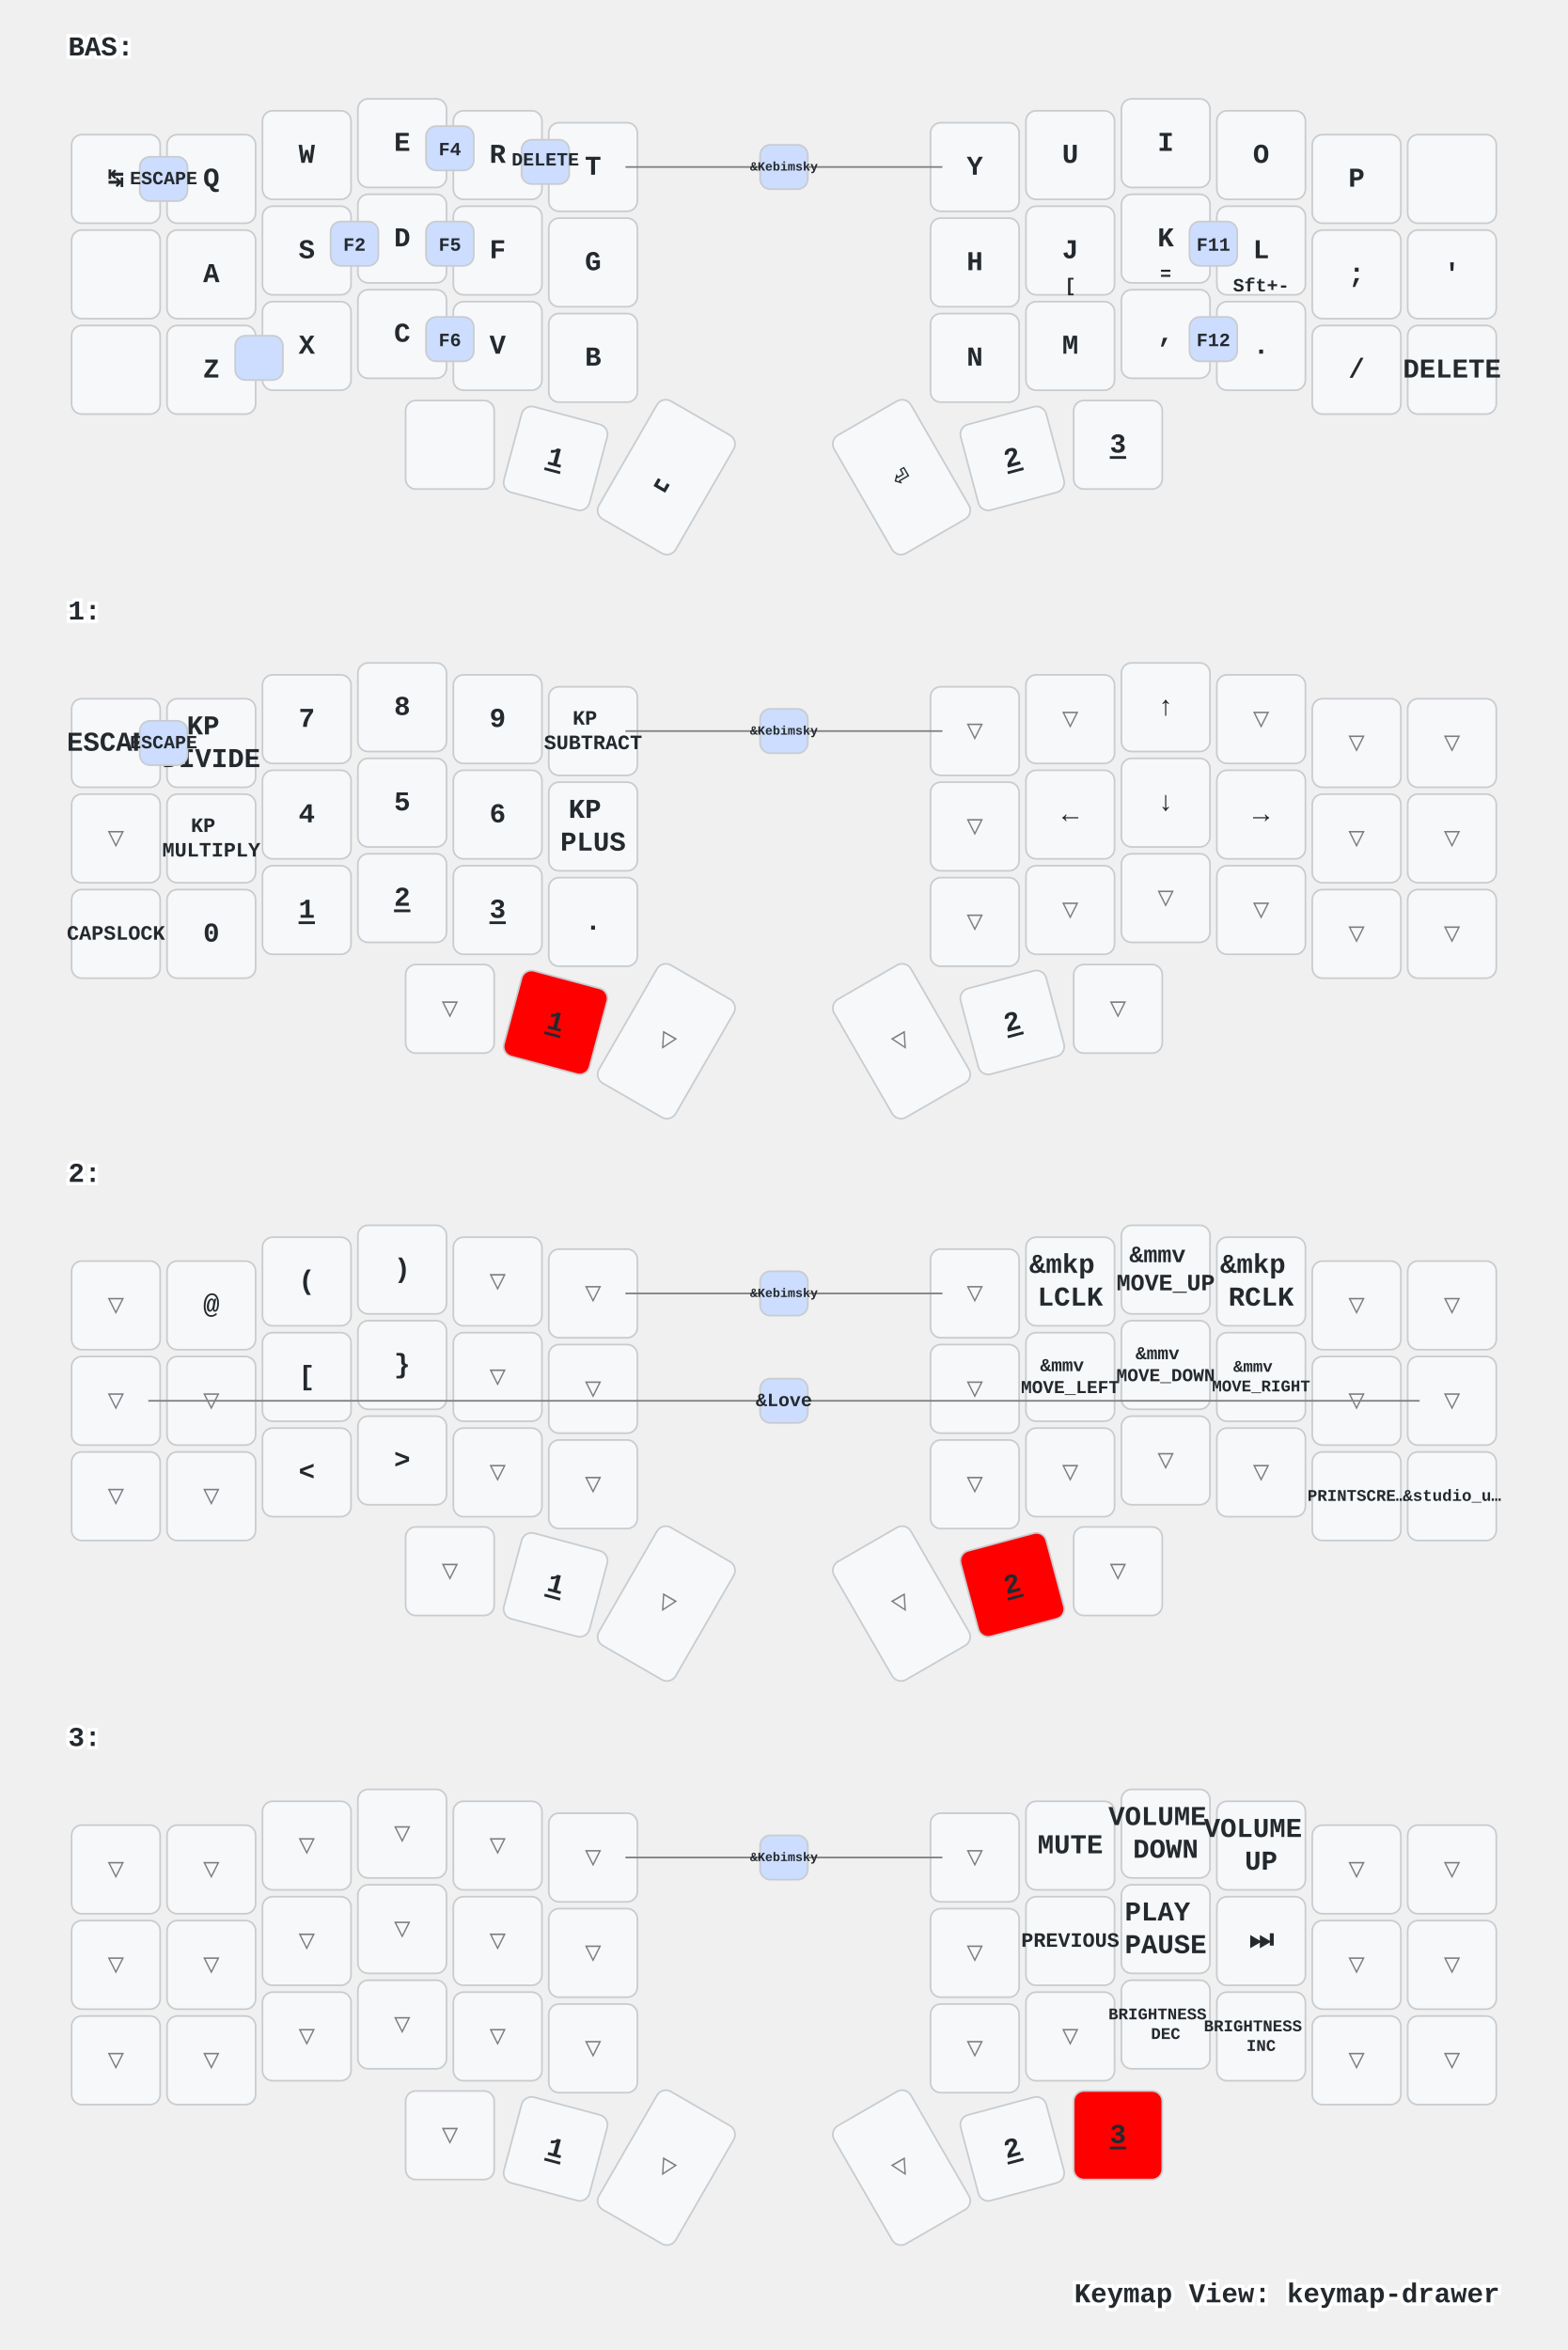
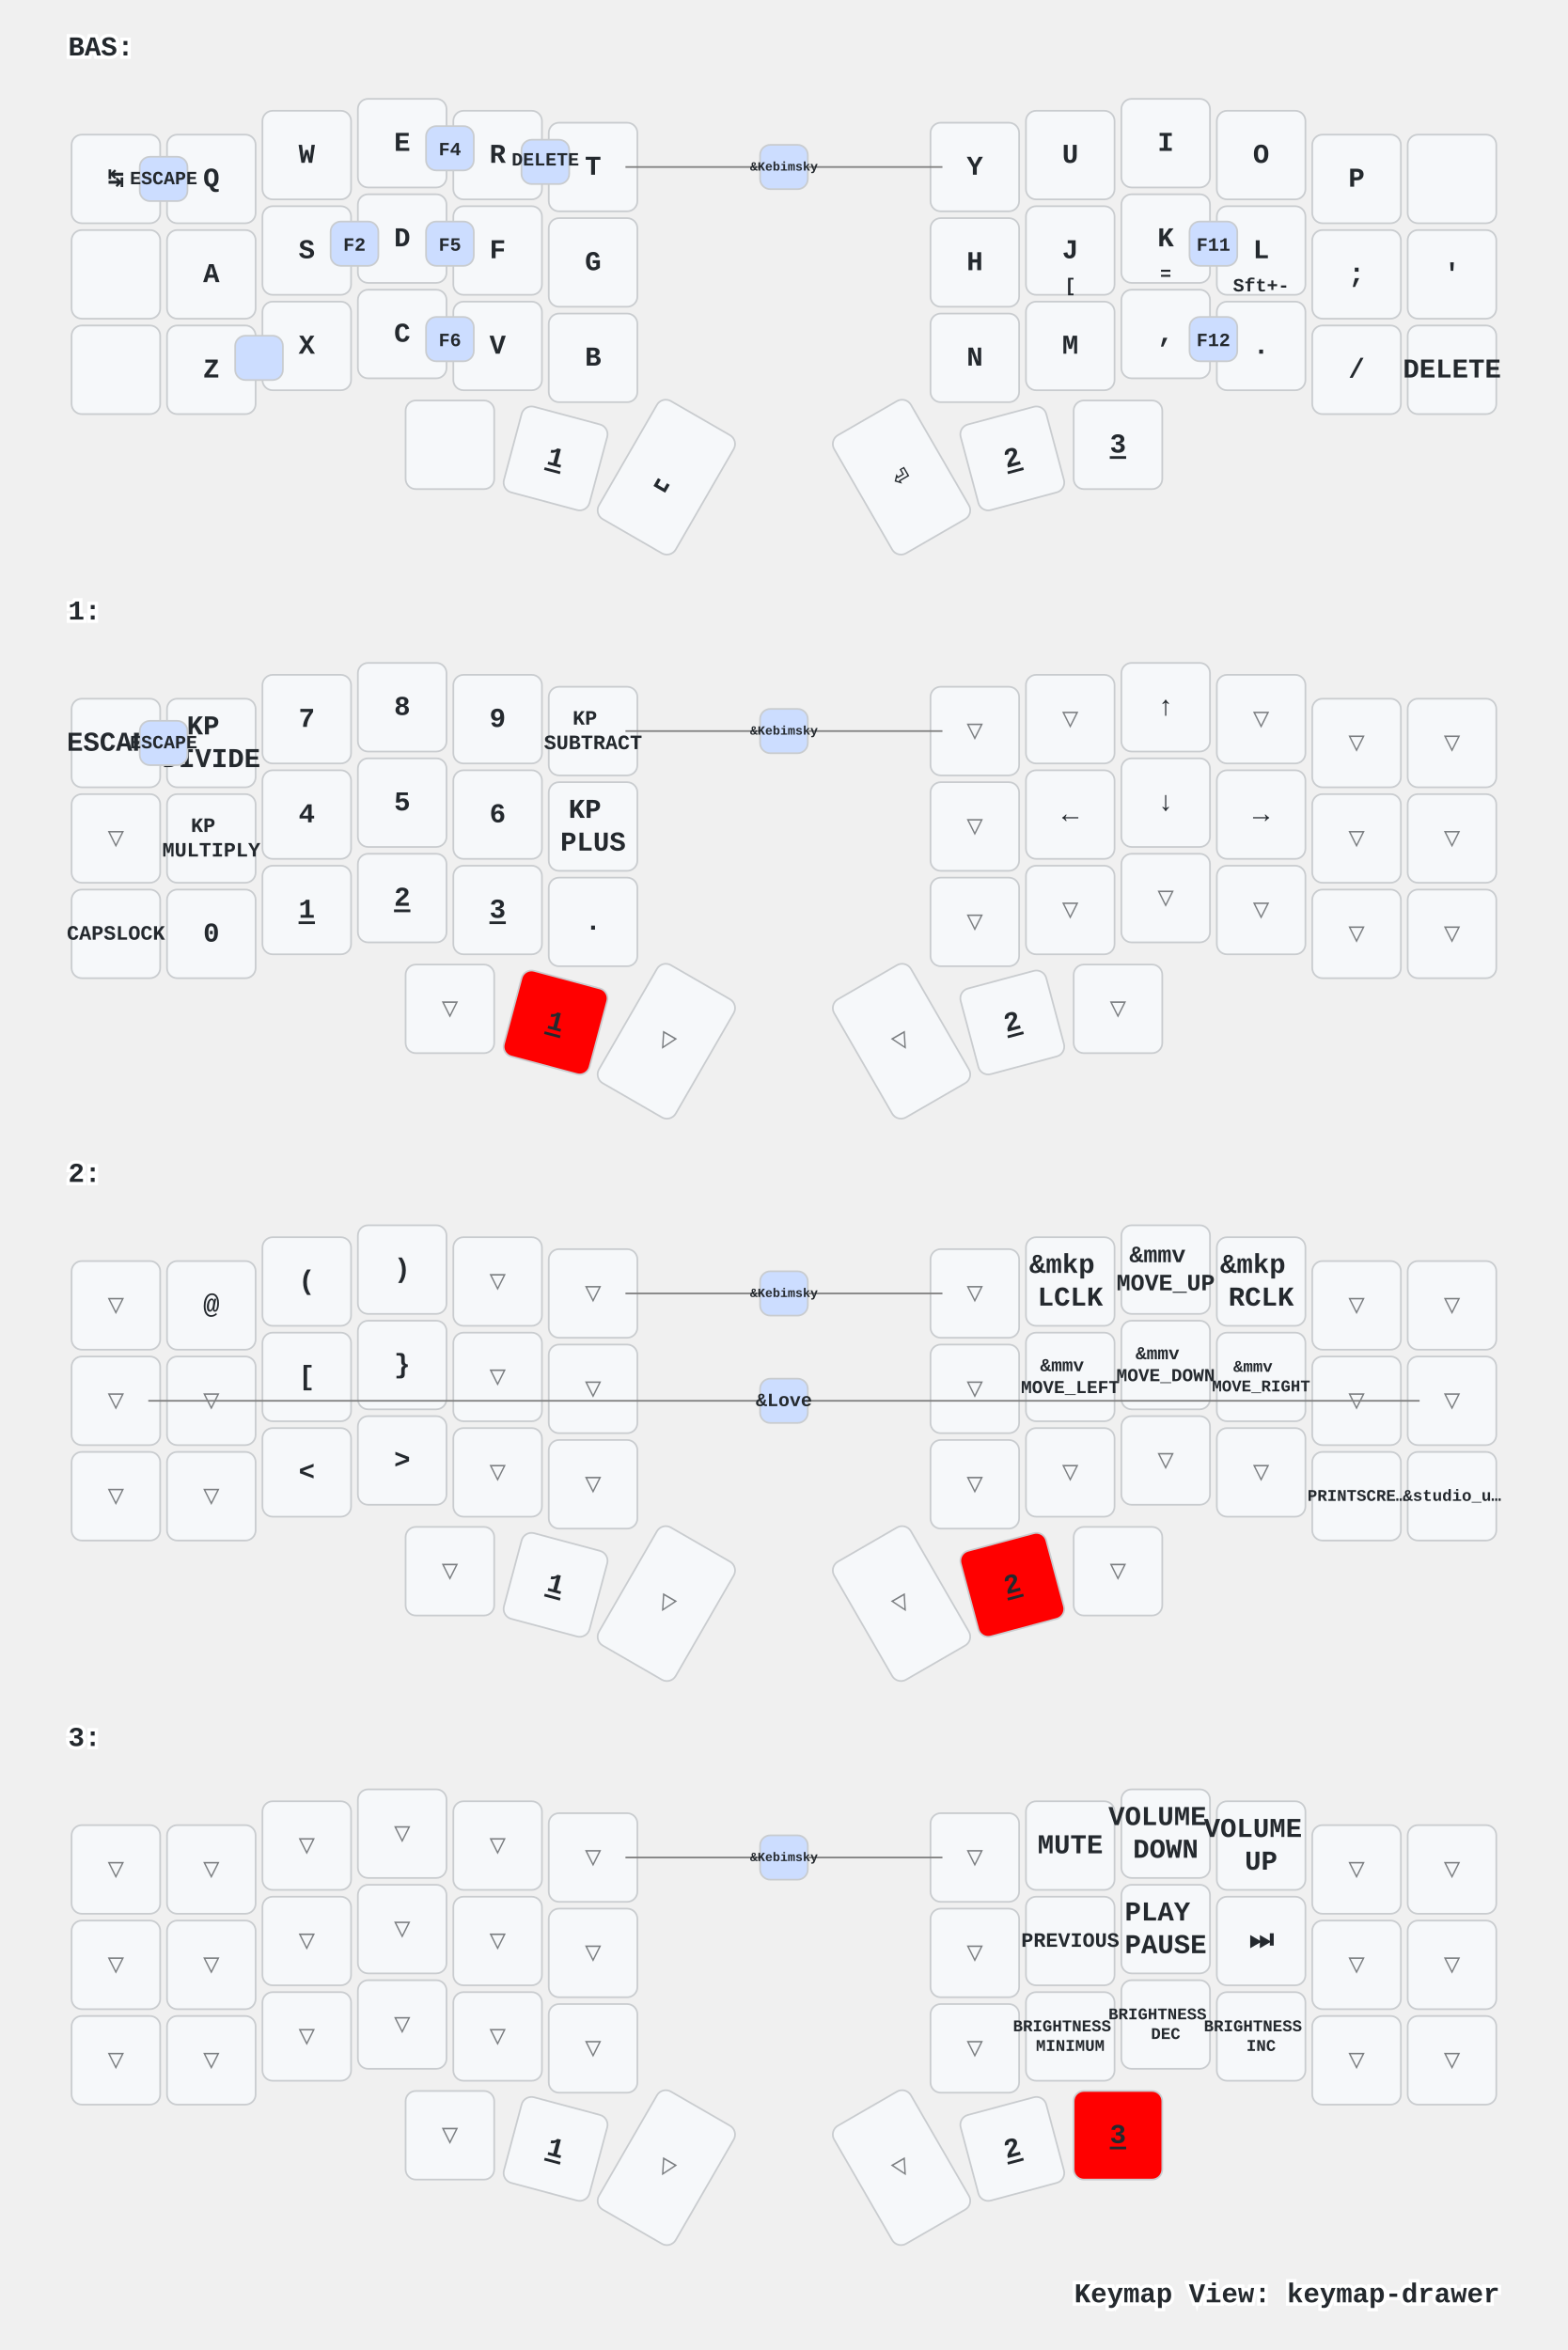
<svg xmlns="http://www.w3.org/2000/svg" xmlns:xlink="http://www.w3.org/1999/xlink" width="920" height="1379" viewBox="0 0 920 1379" class="keymap">
  <defs>/* start glyphs */
<svg id="mdi:apple-keyboard-command">
      <svg id="mdi-apple-keyboard-command" viewBox="0 0 24 24">
        <path d="M6,2A4,4 0 0,1 10,6V8H14V6A4,4 0 0,1 18,2A4,4 0 0,1 22,6A4,4 0 0,1 18,10H16V14H18A4,4 0 0,1 22,18A4,4 0 0,1 18,22A4,4 0 0,1 14,18V16H10V18A4,4 0 0,1 6,22A4,4 0 0,1 2,18A4,4 0 0,1 6,14H8V10H6A4,4 0 0,1 2,6A4,4 0 0,1 6,2M16,18A2,2 0 0,0 18,20A2,2 0 0,0 20,18A2,2 0 0,0 18,16H16V18M14,10H10V14H14V10M6,16A2,2 0 0,0 4,18A2,2 0 0,0 6,20A2,2 0 0,0 8,18V16H6M8,6A2,2 0 0,0 6,4A2,2 0 0,0 4,6A2,2 0 0,0 6,8H8V6M18,8A2,2 0 0,0 20,6A2,2 0 0,0 18,4A2,2 0 0,0 16,6V8H18Z" />
      </svg>
    </svg>
    <svg id="mdi:apple-keyboard-control">
      <svg id="mdi-apple-keyboard-control" viewBox="0 0 24 24">
        <path d="M19.78,11.78L18.36,13.19L12,6.83L5.64,13.19L4.22,11.78L12,4L19.78,11.78Z" />
      </svg>
    </svg>
    <svg id="mdi:apple-keyboard-option">
      <svg id="mdi-apple-keyboard-option" viewBox="0 0 24 24">
        <path d="M3,4H9.11L16.15,18H21V20H14.88L7.84,6H3V4M14,4H21V6H14V4Z" />
      </svg>
    </svg>
    <svg id="mdi:apple-keyboard-shift">
      <svg id="mdi-apple-keyboard-shift" viewBox="0 0 24 24">
        <path d="M15,18V12H17.17L12,6.83L6.83,12H9V18H15M12,4L22,14H17V20H7V14H2L12,4Z" />
      </svg>
    </svg>
    <svg id="mdi:backspace-outline">
      <svg id="mdi-backspace-outline" viewBox="0 0 24 24">
        <path d="M19,15.59L17.59,17L14,13.41L10.41,17L9,15.59L12.59,12L9,8.41L10.41,7L14,10.59L17.59,7L19,8.41L15.41,12L19,15.59M22,3A2,2 0 0,1 24,5V19A2,2 0 0,1 22,21H7C6.31,21 5.77,20.64 5.41,20.11L0,12L5.41,3.88C5.77,3.35 6.31,3 7,3H22M22,5H7L2.28,12L7,19H22V5Z" />
      </svg>
    </svg>
  </defs>/* end glyphs */
<style>/* inherit to force styles through use tags */
svg path {
    fill: inherit;
}

/* font and background color specifications */
svg.keymap {
    font-family: SFMono-Regular,Consolas,Liberation Mono,Menlo,monospace;
    font-size: 14px;
    font-kerning: normal;
    text-rendering: optimizeLegibility;
    fill: #24292e;
}

/* default key styling */
rect.key {
    fill: #f6f8fa;
}

rect.key, rect.combo {
    stroke: #c9cccf;
    stroke-width: 1;
}

/* default key side styling, only used is draw_key_sides is set */
rect.side {
    filter: brightness(90%);
}

/* color accent for combo boxes */
rect.combo, rect.combo-separate {
    fill: #cdf;
}

/* color accent for held keys */
rect.held, rect.combo.held {
    fill: #fdd;
}

/* color accent for ghost (optional) keys */
rect.ghost, rect.combo.ghost {
    stroke-dasharray: 4, 4;
    stroke-width: 2;
}

text {
    text-anchor: middle;
    dominant-baseline: middle;
}

/* styling for layer labels */
text.label {
    font-weight: bold;
    text-anchor: start;
    stroke: white;
    stroke-width: 4;
    paint-order: stroke;
}

/* styling for optional footer */
text.footer {
    text-anchor: end;
    dominant-baseline: auto;
    stroke: white;
    stroke-width: 4;
    paint-order: stroke;
}

/* styling for combo tap, and key non-tap label text */
text.combo, text.hold, text.shifted, text.left, text.right {
    font-size: 11px;
}

text.hold {
    text-anchor: middle;
    dominant-baseline: auto;
}

text.shifted {
    text-anchor: middle;
    dominant-baseline: hanging;
}

text.left {
    text-anchor: start;
}

text.right {
    text-anchor: end;
}

text.layer-activator {
    text-decoration: underline;
}

/* styling for hold/shifted label text in combo box */
text.combo.hold, text.combo.shifted, text.combo.left, text.combo.right {
    font-size: 8px;
}

/* lighter symbol for transparent keys */
text.trans {
    fill: #7b7e81;
}

/* styling for combo dendrons */
path.combo {
    stroke-width: 1;
    stroke: gray;
    fill: none;
}

/* Start Tabler Icons Cleanup */
/* cannot use height/width with glyphs */
.icon-tabler &gt; path {
    fill: inherit;
    stroke: inherit;
    stroke-width: 2;
}
/* hide tabler's default box */
.icon-tabler &gt; path[stroke="none"][fill="none"] {
    visibility: hidden;
}
/* End Tabler Icons Cleanup */

/* For default sytles, see https://github.com/caksoylar/keymap-drawer/blob/main/keymap_drawer/config.py#L85 */

svg.keymap {
  font-family: Ubuntu Mono, Inconsolata, Consolas, Liberation Mono, Menlo, monospace;
  font-size: 16px;
  font-weight: bold;
  text-rendering: optimizeLegibility;
}

/* Color accent for held keys
red = #f00
green = #0f0
blue = #00f
yellow = #ff0
cyan = #0ff
magenta = #f0f
white = #fff
black = #000
grey = #888
light grey = #ccc
#ffc
*/
rect.held, rect.combo.held {
    fill: #f00;
}

/* Technique borrowed and extended from https://github.com/englmaxi/zmk-config/blob/master/keymap-drawer/config.yaml */
.sym_sub_text.tap {
  translate: -5px 2px;
  font-size: 20px;
}
.sym_sub_text.shifted {
  translate: 10px 13px;
  font-size: 10px;
  opacity: 1.0;
}
.combo.sym_sub_text.tap {
  translate: -1px 1px;
}
.combo.sym_sub_text.shifted {
  translate: 7px 5px;
  font-size: 10px;
  opacity: 1.0;
}

/* Toggle */
.toggle.shifted {
  translate: -10px 12px;
}

.toggle.hold {
  translate: 13px -23px;
}

/* Variant for tap-dances */
.tap_dance.tap {
  translate: -7px 0px;
  font-size: 12px;
}
.tap_dance.shifted {
  translate: 7px 17px;
  font-size: 12px;
  opacity: 1.0;
}

/* Variant for symbol next to symbol */
.sym_by_sym.tap {
  translate: -6px 0px;
}
.sym_by_sym.shifted {
  translate: 10px 12px;
  opacity: 1.0;
}

.combo.sym_by_sym.tap {
  translate: -35px 0px;
}
.combo.sym_by_sym.shifted {
  translate: 35px 20px;
  opacity: 1.0;
}

.combo.sym_by_sym.hold {
  visibility: hidden;
}

/* hide hold box for combo sym_by_sym */
.combo.sym_by_sym.hold &gt; path[stroke="none"][fill="none"] {
  visibility: hidden;
}
</style>
  <g transform="translate(40, 0)" class="layer-BAS">
    <text x="0" y="28" class="label" id="BAS">BAS:</text>
    <g transform="translate(0, 56)">
      <g transform="translate(28, 49)" class="key keypos-0">
        <rect rx="6" ry="6" x="-26" y="-26" width="52" height="52" class="key" />
        <text x="0" y="0" class="key tap">↹</text>
      </g>
      <g transform="translate(84, 49)" class="key keypos-1">
        <rect rx="6" ry="6" x="-26" y="-26" width="52" height="52" class="key" />
        <text x="0" y="0" class="key tap">Q</text>
      </g>
      <g transform="translate(140, 35)" class="key keypos-2">
        <rect rx="6" ry="6" x="-26" y="-26" width="52" height="52" class="key" />
        <text x="0" y="0" class="key tap">W</text>
      </g>
      <g transform="translate(196, 28)" class="key keypos-3">
        <rect rx="6" ry="6" x="-26" y="-26" width="52" height="52" class="key" />
        <text x="0" y="0" class="key tap">E</text>
      </g>
      <g transform="translate(252, 35)" class="key keypos-4">
        <rect rx="6" ry="6" x="-26" y="-26" width="52" height="52" class="key" />
        <text x="0" y="0" class="key tap">R</text>
      </g>
      <g transform="translate(308, 42)" class="key keypos-5">
        <rect rx="6" ry="6" x="-26" y="-26" width="52" height="52" class="key" />
        <text x="0" y="0" class="key tap">T</text>
      </g>
      <g transform="translate(532, 42)" class="key keypos-6">
        <rect rx="6" ry="6" x="-26" y="-26" width="52" height="52" class="key" />
        <text x="0" y="0" class="key tap">Y</text>
      </g>
      <g transform="translate(588, 35)" class="key keypos-7">
        <rect rx="6" ry="6" x="-26" y="-26" width="52" height="52" class="key" />
        <text x="0" y="0" class="key tap">U</text>
      </g>
      <g transform="translate(644, 28)" class="key keypos-8">
        <rect rx="6" ry="6" x="-26" y="-26" width="52" height="52" class="key" />
        <text x="0" y="0" class="key tap">I</text>
      </g>
      <g transform="translate(700, 35)" class="key keypos-9">
        <rect rx="6" ry="6" x="-26" y="-26" width="52" height="52" class="key" />
        <text x="0" y="0" class="key tap">O</text>
      </g>
      <g transform="translate(756, 49)" class="key keypos-10">
        <rect rx="6" ry="6" x="-26" y="-26" width="52" height="52" class="key" />
        <text x="0" y="0" class="key tap">P</text>
      </g>
      <g transform="translate(812, 49)" class="key keypos-11">
        <rect rx="6" ry="6" x="-26" y="-26" width="52" height="52" class="key" />
        <use href="#mdi:backspace-outline" xlink:href="#mdi:backspace-outline" x="-9" y="-9" height="18" width="18.0" class="key tap glyph mdi:backspace-outline" />
      </g>
      <g transform="translate(28, 105)" class="key keypos-12">
        <rect rx="6" ry="6" x="-26" y="-26" width="52" height="52" class="key" />
        <use href="#mdi:apple-keyboard-control" xlink:href="#mdi:apple-keyboard-control" x="-9" y="-9" height="18" width="18.0" class="key tap glyph mdi:apple-keyboard-control" />
      </g>
      <g transform="translate(84, 105)" class="key keypos-13">
        <rect rx="6" ry="6" x="-26" y="-26" width="52" height="52" class="key" />
        <text x="0" y="0" class="key tap">A</text>
      </g>
      <g transform="translate(140, 91)" class="key keypos-14">
        <rect rx="6" ry="6" x="-26" y="-26" width="52" height="52" class="key" />
        <text x="0" y="0" class="key tap">S</text>
      </g>
      <g transform="translate(196, 84)" class="key keypos-15">
        <rect rx="6" ry="6" x="-26" y="-26" width="52" height="52" class="key" />
        <text x="0" y="0" class="key tap">D</text>
      </g>
      <g transform="translate(252, 91)" class="key keypos-16">
        <rect rx="6" ry="6" x="-26" y="-26" width="52" height="52" class="key" />
        <text x="0" y="0" class="key tap">F</text>
      </g>
      <g transform="translate(308, 98)" class="key keypos-17">
        <rect rx="6" ry="6" x="-26" y="-26" width="52" height="52" class="key" />
        <text x="0" y="0" class="key tap">G</text>
      </g>
      <g transform="translate(532, 98)" class="key keypos-18">
        <rect rx="6" ry="6" x="-26" y="-26" width="52" height="52" class="key" />
        <text x="0" y="0" class="key tap">H</text>
      </g>
      <g transform="translate(588, 91)" class="key keypos-19">
        <rect rx="6" ry="6" x="-26" y="-26" width="52" height="52" class="key" />
        <text x="0" y="0" class="key tap">J</text>
        <text x="0" y="24" class="key hold">[</text>
      </g>
      <g transform="translate(644, 84)" class="key keypos-20">
        <rect rx="6" ry="6" x="-26" y="-26" width="52" height="52" class="key" />
        <text x="0" y="0" class="key tap">K</text>
        <text x="0" y="24" class="key hold">=</text>
      </g>
      <g transform="translate(700, 91)" class="key keypos-21">
        <rect rx="6" ry="6" x="-26" y="-26" width="52" height="52" class="key" />
        <text x="0" y="0" class="key tap">L</text>
        <text x="0" y="24" class="key hold">Sft+-</text>
      </g>
      <g transform="translate(756, 105)" class="key keypos-22">
        <rect rx="6" ry="6" x="-26" y="-26" width="52" height="52" class="key" />
        <text x="0" y="0" class="key tap">;</text>
      </g>
      <g transform="translate(812, 105)" class="key keypos-23">
        <rect rx="6" ry="6" x="-26" y="-26" width="52" height="52" class="key" />
        <text x="0" y="0" class="key tap">'</text>
      </g>
      <g transform="translate(28, 161)" class="key keypos-24">
        <rect rx="6" ry="6" x="-26" y="-26" width="52" height="52" class="key" />
        <use href="#mdi:apple-keyboard-shift" xlink:href="#mdi:apple-keyboard-shift" x="-9" y="-9" height="18" width="18.0" class="key tap glyph mdi:apple-keyboard-shift" />
      </g>
      <g transform="translate(84, 161)" class="key keypos-25">
        <rect rx="6" ry="6" x="-26" y="-26" width="52" height="52" class="key" />
        <text x="0" y="0" class="key tap">Z</text>
      </g>
      <g transform="translate(140, 147)" class="key keypos-26">
        <rect rx="6" ry="6" x="-26" y="-26" width="52" height="52" class="key" />
        <text x="0" y="0" class="key tap">X</text>
      </g>
      <g transform="translate(196, 140)" class="key keypos-27">
        <rect rx="6" ry="6" x="-26" y="-26" width="52" height="52" class="key" />
        <text x="0" y="0" class="key tap">C</text>
      </g>
      <g transform="translate(252, 147)" class="key keypos-28">
        <rect rx="6" ry="6" x="-26" y="-26" width="52" height="52" class="key" />
        <text x="0" y="0" class="key tap">V</text>
      </g>
      <g transform="translate(308, 154)" class="key keypos-29">
        <rect rx="6" ry="6" x="-26" y="-26" width="52" height="52" class="key" />
        <text x="0" y="0" class="key tap">B</text>
      </g>
      <g transform="translate(532, 154)" class="key keypos-30">
        <rect rx="6" ry="6" x="-26" y="-26" width="52" height="52" class="key" />
        <text x="0" y="0" class="key tap">N</text>
      </g>
      <g transform="translate(588, 147)" class="key keypos-31">
        <rect rx="6" ry="6" x="-26" y="-26" width="52" height="52" class="key" />
        <text x="0" y="0" class="key tap">M</text>
      </g>
      <g transform="translate(644, 140)" class="key keypos-32">
        <rect rx="6" ry="6" x="-26" y="-26" width="52" height="52" class="key" />
        <text x="0" y="0" class="key tap">,</text>
      </g>
      <g transform="translate(700, 147)" class="key keypos-33">
        <rect rx="6" ry="6" x="-26" y="-26" width="52" height="52" class="key" />
        <text x="0" y="0" class="key tap">.</text>
      </g>
      <g transform="translate(756, 161)" class="key keypos-34">
        <rect rx="6" ry="6" x="-26" y="-26" width="52" height="52" class="key" />
        <text x="0" y="0" class="key tap">/</text>
      </g>
      <g transform="translate(812, 161)" class="key keypos-35">
        <rect rx="6" ry="6" x="-26" y="-26" width="52" height="52" class="key" />
        <text x="0" y="0" class="key tap">DELETE</text>
      </g>
      <g transform="translate(224, 205)" class="key keypos-36">
        <rect rx="6" ry="6" x="-26" y="-26" width="52" height="52" class="key" />
        <use href="#mdi:apple-keyboard-option" xlink:href="#mdi:apple-keyboard-option" x="-9" y="-9" height="18" width="18.0" class="key tap glyph mdi:apple-keyboard-option" />
      </g>
      <g transform="translate(286, 213) rotate(15.0)" class="key keypos-37">
        <rect rx="6" ry="6" x="-26" y="-26" width="52" height="52" class="key" />
        <a href="#x_x">
          <text x="0" y="0" class="key tap layer-activator">1</text>
        </a>
      </g>
      <g transform="translate(351, 224) rotate(30.0)" class="key keypos-38">
        <rect rx="6" ry="6" x="-26" y="-40" width="52" height="80" class="key" />
        <text x="0" y="0" class="key tap">␣</text>
      </g>
      <g transform="translate(489, 224) rotate(-30.0)" class="key keypos-39">
        <rect rx="6" ry="6" x="-26" y="-40" width="52" height="80" class="key" />
        <text x="0" y="0" class="key tap">⏎</text>
      </g>
      <g transform="translate(554, 213) rotate(-15.0)" class="key keypos-40">
        <rect rx="6" ry="6" x="-26" y="-26" width="52" height="52" class="key" />
        <a href="#x_x">
          <text x="0" y="0" class="key tap layer-activator">2</text>
        </a>
      </g>
      <g transform="translate(616, 205)" class="key keypos-41">
        <rect rx="6" ry="6" x="-26" y="-26" width="52" height="52" class="key" />
        <a href="#x_x">
          <text x="0" y="0" class="key tap layer-activator">3</text>
        </a>
      </g>
      <g class="combo combopos-0">
        <rect rx="6" ry="6" x="98" y="141" width="28" height="26" class="combo" />
        <use href="#mdi:apple-keyboard-command" xlink:href="#mdi:apple-keyboard-command" x="103" y="145" height="18" width="18.0" class="combo tap glyph mdi:apple-keyboard-command" />
      </g>
      <g class="combo combopos-1">
        <path d="M420,42 l-93,0" class="combo" />
        <path d="M420,42 l93,0" class="combo" />
        <rect rx="6" ry="6" x="406" y="29" width="28" height="26" class="combo" />
        <text x="420" y="42" class="combo tap">
          <tspan style="font-size: 67%">&amp;Kebimsky</tspan>
        </text>
      </g>
      <g class="combo combopos-2">
        <rect rx="6" ry="6" x="154" y="74" width="28" height="26" class="combo" />
        <text x="168" y="88" class="combo tap">F2</text>
      </g>
      <g class="combo combopos-3">
        <rect rx="6" ry="6" x="210" y="74" width="28" height="26" class="combo" />
        <text x="224" y="88" class="combo tap">F5</text>
      </g>
      <g class="combo combopos-4">
        <rect rx="6" ry="6" x="210" y="18" width="28" height="26" class="combo" />
        <text x="224" y="32" class="combo tap">F4</text>
      </g>
      <g class="combo combopos-5">
        <rect rx="6" ry="6" x="658" y="130" width="28" height="26" class="combo" />
        <text x="672" y="144" class="combo tap">F12</text>
      </g>
      <g class="combo combopos-6">
        <rect rx="6" ry="6" x="658" y="74" width="28" height="26" class="combo" />
        <text x="672" y="88" class="combo tap">F11</text>
      </g>
      <g class="combo combopos-7">
        <rect rx="6" ry="6" x="210" y="130" width="28" height="26" class="combo" />
        <text x="224" y="144" class="combo tap">F6</text>
      </g>
      <g class="combo combopos-8">
        <rect rx="6" ry="6" x="42" y="36" width="28" height="26" class="combo" />
        <text x="56" y="49" class="combo tap">ESCAPE</text>
      </g>
      <g class="combo combopos-9">
        <rect rx="6" ry="6" x="266" y="26" width="28" height="26" class="combo" />
        <text x="280" y="38" class="combo tap">DELETE</text>
      </g>
    </g>
  </g>
  <g transform="translate(40, 331)" class="layer-1">
    <text x="0" y="28" class="label" id="x_x">1:</text>
    <g transform="translate(0, 56)">
      <g transform="translate(28, 49)" class="key keypos-0">
        <rect rx="6" ry="6" x="-26" y="-26" width="52" height="52" class="key" />
        <text x="0" y="0" class="key tap">ESCAPE</text>
      </g>
      <g transform="translate(84, 49)" class="key keypos-1">
        <rect rx="6" ry="6" x="-26" y="-26" width="52" height="52" class="key" />
        <text x="0" y="0" class="key tap">
          <tspan x="0" dy="-0.6em">KP</tspan>
          <tspan x="0" dy="1.2em">DIVIDE</tspan>
        </text>
      </g>
      <g transform="translate(140, 35)" class="key keypos-2">
        <rect rx="6" ry="6" x="-26" y="-26" width="52" height="52" class="key" />
        <text x="0" y="0" class="key tap">7</text>
      </g>
      <g transform="translate(196, 28)" class="key keypos-3">
        <rect rx="6" ry="6" x="-26" y="-26" width="52" height="52" class="key" />
        <text x="0" y="0" class="key tap">8</text>
      </g>
      <g transform="translate(252, 35)" class="key keypos-4">
        <rect rx="6" ry="6" x="-26" y="-26" width="52" height="52" class="key" />
        <text x="0" y="0" class="key tap">9</text>
      </g>
      <g transform="translate(308, 42)" class="key keypos-5">
        <rect rx="6" ry="6" x="-26" y="-26" width="52" height="52" class="key" />
        <text x="0" y="0" class="key tap">
          <tspan x="0" dy="-0.6em" style="font-size: 75%">KP</tspan>
          <tspan x="0" dy="1.2em" style="font-size: 75%">SUBTRACT</tspan>
        </text>
      </g>
      <g transform="translate(532, 42)" class="key trans keypos-6">
        <rect rx="6" ry="6" x="-26" y="-26" width="52" height="52" class="key trans" />
        <text x="0" y="0" class="key trans tap">▽</text>
      </g>
      <g transform="translate(588, 35)" class="key trans keypos-7">
        <rect rx="6" ry="6" x="-26" y="-26" width="52" height="52" class="key trans" />
        <text x="0" y="0" class="key trans tap">▽</text>
      </g>
      <g transform="translate(644, 28)" class="key keypos-8">
        <rect rx="6" ry="6" x="-26" y="-26" width="52" height="52" class="key" />
        <text x="0" y="0" class="key tap">↑</text>
      </g>
      <g transform="translate(700, 35)" class="key trans keypos-9">
        <rect rx="6" ry="6" x="-26" y="-26" width="52" height="52" class="key trans" />
        <text x="0" y="0" class="key trans tap">▽</text>
      </g>
      <g transform="translate(756, 49)" class="key trans keypos-10">
        <rect rx="6" ry="6" x="-26" y="-26" width="52" height="52" class="key trans" />
        <text x="0" y="0" class="key trans tap">▽</text>
      </g>
      <g transform="translate(812, 49)" class="key trans keypos-11">
        <rect rx="6" ry="6" x="-26" y="-26" width="52" height="52" class="key trans" />
        <text x="0" y="0" class="key trans tap">▽</text>
      </g>
      <g transform="translate(28, 105)" class="key trans keypos-12">
        <rect rx="6" ry="6" x="-26" y="-26" width="52" height="52" class="key trans" />
        <text x="0" y="0" class="key trans tap">▽</text>
      </g>
      <g transform="translate(84, 105)" class="key keypos-13">
        <rect rx="6" ry="6" x="-26" y="-26" width="52" height="52" class="key" />
        <text x="0" y="0" class="key tap">
          <tspan x="0" dy="-0.6em" style="font-size: 75%">KP</tspan>
          <tspan x="0" dy="1.2em" style="font-size: 75%">MULTIPLY</tspan>
        </text>
      </g>
      <g transform="translate(140, 91)" class="key keypos-14">
        <rect rx="6" ry="6" x="-26" y="-26" width="52" height="52" class="key" />
        <text x="0" y="0" class="key tap">4</text>
      </g>
      <g transform="translate(196, 84)" class="key keypos-15">
        <rect rx="6" ry="6" x="-26" y="-26" width="52" height="52" class="key" />
        <text x="0" y="0" class="key tap">5</text>
      </g>
      <g transform="translate(252, 91)" class="key keypos-16">
        <rect rx="6" ry="6" x="-26" y="-26" width="52" height="52" class="key" />
        <text x="0" y="0" class="key tap">6</text>
      </g>
      <g transform="translate(308, 98)" class="key keypos-17">
        <rect rx="6" ry="6" x="-26" y="-26" width="52" height="52" class="key" />
        <text x="0" y="0" class="key tap">
          <tspan x="0" dy="-0.6em">KP</tspan>
          <tspan x="0" dy="1.2em">PLUS</tspan>
        </text>
      </g>
      <g transform="translate(532, 98)" class="key trans keypos-18">
        <rect rx="6" ry="6" x="-26" y="-26" width="52" height="52" class="key trans" />
        <text x="0" y="0" class="key trans tap">▽</text>
      </g>
      <g transform="translate(588, 91)" class="key keypos-19">
        <rect rx="6" ry="6" x="-26" y="-26" width="52" height="52" class="key" />
        <text x="0" y="0" class="key tap">←</text>
      </g>
      <g transform="translate(644, 84)" class="key keypos-20">
        <rect rx="6" ry="6" x="-26" y="-26" width="52" height="52" class="key" />
        <text x="0" y="0" class="key tap">↓</text>
      </g>
      <g transform="translate(700, 91)" class="key keypos-21">
        <rect rx="6" ry="6" x="-26" y="-26" width="52" height="52" class="key" />
        <text x="0" y="0" class="key tap">→</text>
      </g>
      <g transform="translate(756, 105)" class="key trans keypos-22">
        <rect rx="6" ry="6" x="-26" y="-26" width="52" height="52" class="key trans" />
        <text x="0" y="0" class="key trans tap">▽</text>
      </g>
      <g transform="translate(812, 105)" class="key trans keypos-23">
        <rect rx="6" ry="6" x="-26" y="-26" width="52" height="52" class="key trans" />
        <text x="0" y="0" class="key trans tap">▽</text>
      </g>
      <g transform="translate(28, 161)" class="key keypos-24">
        <rect rx="6" ry="6" x="-26" y="-26" width="52" height="52" class="key" />
        <text x="0" y="0" class="key tap">
          <tspan style="font-size: 75%">CAPSLOCK</tspan>
        </text>
      </g>
      <g transform="translate(84, 161)" class="key keypos-25">
        <rect rx="6" ry="6" x="-26" y="-26" width="52" height="52" class="key" />
        <text x="0" y="0" class="key tap">0</text>
      </g>
      <g transform="translate(140, 147)" class="key keypos-26">
        <rect rx="6" ry="6" x="-26" y="-26" width="52" height="52" class="key" />
        <a href="#x_x">
          <text x="0" y="0" class="key tap layer-activator">1</text>
        </a>
      </g>
      <g transform="translate(196, 140)" class="key keypos-27">
        <rect rx="6" ry="6" x="-26" y="-26" width="52" height="52" class="key" />
        <a href="#x_x">
          <text x="0" y="0" class="key tap layer-activator">2</text>
        </a>
      </g>
      <g transform="translate(252, 147)" class="key keypos-28">
        <rect rx="6" ry="6" x="-26" y="-26" width="52" height="52" class="key" />
        <a href="#x_x">
          <text x="0" y="0" class="key tap layer-activator">3</text>
        </a>
      </g>
      <g transform="translate(308, 154)" class="key keypos-29">
        <rect rx="6" ry="6" x="-26" y="-26" width="52" height="52" class="key" />
        <text x="0" y="0" class="key tap">.</text>
      </g>
      <g transform="translate(532, 154)" class="key trans keypos-30">
        <rect rx="6" ry="6" x="-26" y="-26" width="52" height="52" class="key trans" />
        <text x="0" y="0" class="key trans tap">▽</text>
      </g>
      <g transform="translate(588, 147)" class="key trans keypos-31">
        <rect rx="6" ry="6" x="-26" y="-26" width="52" height="52" class="key trans" />
        <text x="0" y="0" class="key trans tap">▽</text>
      </g>
      <g transform="translate(644, 140)" class="key trans keypos-32">
        <rect rx="6" ry="6" x="-26" y="-26" width="52" height="52" class="key trans" />
        <text x="0" y="0" class="key trans tap">▽</text>
      </g>
      <g transform="translate(700, 147)" class="key trans keypos-33">
        <rect rx="6" ry="6" x="-26" y="-26" width="52" height="52" class="key trans" />
        <text x="0" y="0" class="key trans tap">▽</text>
      </g>
      <g transform="translate(756, 161)" class="key trans keypos-34">
        <rect rx="6" ry="6" x="-26" y="-26" width="52" height="52" class="key trans" />
        <text x="0" y="0" class="key trans tap">▽</text>
      </g>
      <g transform="translate(812, 161)" class="key trans keypos-35">
        <rect rx="6" ry="6" x="-26" y="-26" width="52" height="52" class="key trans" />
        <text x="0" y="0" class="key trans tap">▽</text>
      </g>
      <g transform="translate(224, 205)" class="key trans keypos-36">
        <rect rx="6" ry="6" x="-26" y="-26" width="52" height="52" class="key trans" />
        <text x="0" y="0" class="key trans tap">▽</text>
      </g>
      <g transform="translate(286, 213) rotate(15.0)" class="key held keypos-37">
        <rect rx="6" ry="6" x="-26" y="-26" width="52" height="52" class="key held" />
        <a href="#x_x">
          <text x="0" y="0" class="key held tap layer-activator">1</text>
        </a>
      </g>
      <g transform="translate(351, 224) rotate(30.0)" class="key trans keypos-38">
        <rect rx="6" ry="6" x="-26" y="-40" width="52" height="80" class="key trans" />
        <text x="0" y="0" class="key trans tap">▽</text>
      </g>
      <g transform="translate(489, 224) rotate(-30.0)" class="key trans keypos-39">
        <rect rx="6" ry="6" x="-26" y="-40" width="52" height="80" class="key trans" />
        <text x="0" y="0" class="key trans tap">▽</text>
      </g>
      <g transform="translate(554, 213) rotate(-15.0)" class="key keypos-40">
        <rect rx="6" ry="6" x="-26" y="-26" width="52" height="52" class="key" />
        <a href="#x_x">
          <text x="0" y="0" class="key tap layer-activator">2</text>
        </a>
      </g>
      <g transform="translate(616, 205)" class="key trans keypos-41">
        <rect rx="6" ry="6" x="-26" y="-26" width="52" height="52" class="key trans" />
        <text x="0" y="0" class="key trans tap">▽</text>
      </g>
      <g class="combo combopos-0">
        <path d="M420,42 l-93,0" class="combo" />
        <path d="M420,42 l93,0" class="combo" />
        <rect rx="6" ry="6" x="406" y="29" width="28" height="26" class="combo" />
        <text x="420" y="42" class="combo tap">
          <tspan style="font-size: 67%">&amp;Kebimsky</tspan>
        </text>
      </g>
      <g class="combo combopos-1">
        <rect rx="6" ry="6" x="42" y="36" width="28" height="26" class="combo" />
        <text x="56" y="49" class="combo tap">ESCAPE</text>
      </g>
    </g>
  </g>
  <g transform="translate(40, 661)" class="layer-2">
    <text x="0" y="28" class="label" id="x_x">2:</text>
    <g transform="translate(0, 56)">
      <g transform="translate(28, 49)" class="key trans keypos-0">
        <rect rx="6" ry="6" x="-26" y="-26" width="52" height="52" class="key trans" />
        <text x="0" y="0" class="key trans tap">▽</text>
      </g>
      <g transform="translate(84, 49)" class="key keypos-1">
        <rect rx="6" ry="6" x="-26" y="-26" width="52" height="52" class="key" />
        <text x="0" y="0" class="key tap">@</text>
      </g>
      <g transform="translate(140, 35)" class="key keypos-2">
        <rect rx="6" ry="6" x="-26" y="-26" width="52" height="52" class="key" />
        <text x="0" y="0" class="key tap">(</text>
      </g>
      <g transform="translate(196, 28)" class="key keypos-3">
        <rect rx="6" ry="6" x="-26" y="-26" width="52" height="52" class="key" />
        <text x="0" y="0" class="key tap">)</text>
      </g>
      <g transform="translate(252, 35)" class="key trans keypos-4">
        <rect rx="6" ry="6" x="-26" y="-26" width="52" height="52" class="key trans" />
        <text x="0" y="0" class="key trans tap">▽</text>
      </g>
      <g transform="translate(308, 42)" class="key trans keypos-5">
        <rect rx="6" ry="6" x="-26" y="-26" width="52" height="52" class="key trans" />
        <text x="0" y="0" class="key trans tap">▽</text>
      </g>
      <g transform="translate(532, 42)" class="key trans keypos-6">
        <rect rx="6" ry="6" x="-26" y="-26" width="52" height="52" class="key trans" />
        <text x="0" y="0" class="key trans tap">▽</text>
      </g>
      <g transform="translate(588, 35)" class="key keypos-7">
        <rect rx="6" ry="6" x="-26" y="-26" width="52" height="52" class="key" />
        <text x="0" y="0" class="key tap">
          <tspan x="0" dy="-0.6em">&amp;mkp</tspan>
          <tspan x="0" dy="1.2em">LCLK</tspan>
        </text>
      </g>
      <g transform="translate(644, 28)" class="key keypos-8">
        <rect rx="6" ry="6" x="-26" y="-26" width="52" height="52" class="key" />
        <text x="0" y="0" class="key tap">
          <tspan x="0" dy="-0.6em" style="font-size: 86%">&amp;mmv</tspan>
          <tspan x="0" dy="1.2em" style="font-size: 86%">MOVE_UP</tspan>
        </text>
      </g>
      <g transform="translate(700, 35)" class="key keypos-9">
        <rect rx="6" ry="6" x="-26" y="-26" width="52" height="52" class="key" />
        <text x="0" y="0" class="key tap">
          <tspan x="0" dy="-0.6em">&amp;mkp</tspan>
          <tspan x="0" dy="1.2em">RCLK</tspan>
        </text>
      </g>
      <g transform="translate(756, 49)" class="key trans keypos-10">
        <rect rx="6" ry="6" x="-26" y="-26" width="52" height="52" class="key trans" />
        <text x="0" y="0" class="key trans tap">▽</text>
      </g>
      <g transform="translate(812, 49)" class="key trans keypos-11">
        <rect rx="6" ry="6" x="-26" y="-26" width="52" height="52" class="key trans" />
        <text x="0" y="0" class="key trans tap">▽</text>
      </g>
      <g transform="translate(28, 105)" class="key trans keypos-12">
        <rect rx="6" ry="6" x="-26" y="-26" width="52" height="52" class="key trans" />
        <text x="0" y="0" class="key trans tap">▽</text>
      </g>
      <g transform="translate(84, 105)" class="key trans keypos-13">
        <rect rx="6" ry="6" x="-26" y="-26" width="52" height="52" class="key trans" />
        <text x="0" y="0" class="key trans tap">▽</text>
      </g>
      <g transform="translate(140, 91)" class="key keypos-14">
        <rect rx="6" ry="6" x="-26" y="-26" width="52" height="52" class="key" />
        <text x="0" y="0" class="key tap">[</text>
      </g>
      <g transform="translate(196, 84)" class="key keypos-15">
        <rect rx="6" ry="6" x="-26" y="-26" width="52" height="52" class="key" />
        <text x="0" y="0" class="key tap">}</text>
      </g>
      <g transform="translate(252, 91)" class="key trans keypos-16">
        <rect rx="6" ry="6" x="-26" y="-26" width="52" height="52" class="key trans" />
        <text x="0" y="0" class="key trans tap">▽</text>
      </g>
      <g transform="translate(308, 98)" class="key trans keypos-17">
        <rect rx="6" ry="6" x="-26" y="-26" width="52" height="52" class="key trans" />
        <text x="0" y="0" class="key trans tap">▽</text>
      </g>
      <g transform="translate(532, 98)" class="key trans keypos-18">
        <rect rx="6" ry="6" x="-26" y="-26" width="52" height="52" class="key trans" />
        <text x="0" y="0" class="key trans tap">▽</text>
      </g>
      <g transform="translate(588, 91)" class="key keypos-19">
        <rect rx="6" ry="6" x="-26" y="-26" width="52" height="52" class="key" />
        <text x="0" y="0" class="key tap">
          <tspan x="0" dy="-0.6em" style="font-size: 67%">&amp;mmv</tspan>
          <tspan x="0" dy="1.2em" style="font-size: 67%">MOVE_LEFT</tspan>
        </text>
      </g>
      <g transform="translate(644, 84)" class="key keypos-20">
        <rect rx="6" ry="6" x="-26" y="-26" width="52" height="52" class="key" />
        <text x="0" y="0" class="key tap">
          <tspan x="0" dy="-0.6em" style="font-size: 67%">&amp;mmv</tspan>
          <tspan x="0" dy="1.2em" style="font-size: 67%">MOVE_DOWN</tspan>
        </text>
      </g>
      <g transform="translate(700, 91)" class="key keypos-21">
        <rect rx="6" ry="6" x="-26" y="-26" width="52" height="52" class="key" />
        <text x="0" y="0" class="key tap">
          <tspan x="0" dy="-0.6em" style="font-size: 60%">&amp;mmv</tspan>
          <tspan x="0" dy="1.2em" style="font-size: 60%">MOVE_RIGHT</tspan>
        </text>
      </g>
      <g transform="translate(756, 105)" class="key trans keypos-22">
        <rect rx="6" ry="6" x="-26" y="-26" width="52" height="52" class="key trans" />
        <text x="0" y="0" class="key trans tap">▽</text>
      </g>
      <g transform="translate(812, 105)" class="key trans keypos-23">
        <rect rx="6" ry="6" x="-26" y="-26" width="52" height="52" class="key trans" />
        <text x="0" y="0" class="key trans tap">▽</text>
      </g>
      <g transform="translate(28, 161)" class="key trans keypos-24">
        <rect rx="6" ry="6" x="-26" y="-26" width="52" height="52" class="key trans" />
        <text x="0" y="0" class="key trans tap">▽</text>
      </g>
      <g transform="translate(84, 161)" class="key trans keypos-25">
        <rect rx="6" ry="6" x="-26" y="-26" width="52" height="52" class="key trans" />
        <text x="0" y="0" class="key trans tap">▽</text>
      </g>
      <g transform="translate(140, 147)" class="key keypos-26">
        <rect rx="6" ry="6" x="-26" y="-26" width="52" height="52" class="key" />
        <text x="0" y="0" class="key tap">&lt;</text>
      </g>
      <g transform="translate(196, 140)" class="key keypos-27">
        <rect rx="6" ry="6" x="-26" y="-26" width="52" height="52" class="key" />
        <text x="0" y="0" class="key tap">&gt;</text>
      </g>
      <g transform="translate(252, 147)" class="key trans keypos-28">
        <rect rx="6" ry="6" x="-26" y="-26" width="52" height="52" class="key trans" />
        <text x="0" y="0" class="key trans tap">▽</text>
      </g>
      <g transform="translate(308, 154)" class="key trans keypos-29">
        <rect rx="6" ry="6" x="-26" y="-26" width="52" height="52" class="key trans" />
        <text x="0" y="0" class="key trans tap">▽</text>
      </g>
      <g transform="translate(532, 154)" class="key trans keypos-30">
        <rect rx="6" ry="6" x="-26" y="-26" width="52" height="52" class="key trans" />
        <text x="0" y="0" class="key trans tap">▽</text>
      </g>
      <g transform="translate(588, 147)" class="key trans keypos-31">
        <rect rx="6" ry="6" x="-26" y="-26" width="52" height="52" class="key trans" />
        <text x="0" y="0" class="key trans tap">▽</text>
      </g>
      <g transform="translate(644, 140)" class="key trans keypos-32">
        <rect rx="6" ry="6" x="-26" y="-26" width="52" height="52" class="key trans" />
        <text x="0" y="0" class="key trans tap">▽</text>
      </g>
      <g transform="translate(700, 147)" class="key trans keypos-33">
        <rect rx="6" ry="6" x="-26" y="-26" width="52" height="52" class="key trans" />
        <text x="0" y="0" class="key trans tap">▽</text>
      </g>
      <g transform="translate(756, 161)" class="key keypos-34">
        <rect rx="6" ry="6" x="-26" y="-26" width="52" height="52" class="key" />
        <text x="0" y="0" class="key tap">
          <tspan style="font-size: 60%">PRINTSCRE…</tspan>
        </text>
      </g>
      <g transform="translate(812, 161)" class="key keypos-35">
        <rect rx="6" ry="6" x="-26" y="-26" width="52" height="52" class="key" />
        <text x="0" y="0" class="key tap">
          <tspan style="font-size: 60%">&amp;studio_u…</tspan>
        </text>
      </g>
      <g transform="translate(224, 205)" class="key trans keypos-36">
        <rect rx="6" ry="6" x="-26" y="-26" width="52" height="52" class="key trans" />
        <text x="0" y="0" class="key trans tap">▽</text>
      </g>
      <g transform="translate(286, 213) rotate(15.0)" class="key keypos-37">
        <rect rx="6" ry="6" x="-26" y="-26" width="52" height="52" class="key" />
        <a href="#x_x">
          <text x="0" y="0" class="key tap layer-activator">1</text>
        </a>
      </g>
      <g transform="translate(351, 224) rotate(30.0)" class="key trans keypos-38">
        <rect rx="6" ry="6" x="-26" y="-40" width="52" height="80" class="key trans" />
        <text x="0" y="0" class="key trans tap">▽</text>
      </g>
      <g transform="translate(489, 224) rotate(-30.0)" class="key trans keypos-39">
        <rect rx="6" ry="6" x="-26" y="-40" width="52" height="80" class="key trans" />
        <text x="0" y="0" class="key trans tap">▽</text>
      </g>
      <g transform="translate(554, 213) rotate(-15.0)" class="key held keypos-40">
        <rect rx="6" ry="6" x="-26" y="-26" width="52" height="52" class="key held" />
        <a href="#x_x">
          <text x="0" y="0" class="key held tap layer-activator">2</text>
        </a>
      </g>
      <g transform="translate(616, 205)" class="key trans keypos-41">
        <rect rx="6" ry="6" x="-26" y="-26" width="52" height="52" class="key trans" />
        <text x="0" y="0" class="key trans tap">▽</text>
      </g>
      <g class="combo combopos-0">
        <path d="M420,42 l-93,0" class="combo" />
        <path d="M420,42 l93,0" class="combo" />
        <rect rx="6" ry="6" x="406" y="29" width="28" height="26" class="combo" />
        <text x="420" y="42" class="combo tap">
          <tspan style="font-size: 67%">&amp;Kebimsky</tspan>
        </text>
      </g>
      <g class="combo combopos-1">
        <path d="M420,105 l-373,0" class="combo" />
        <path d="M420,105 l373,0" class="combo" />
        <rect rx="6" ry="6" x="406" y="92" width="28" height="26" class="combo" />
        <text x="420" y="105" class="combo tap">&amp;Love</text>
      </g>
    </g>
  </g>
  <g transform="translate(40, 992)" class="layer-3">
    <text x="0" y="28" class="label" id="x_x">3:</text>
    <g transform="translate(0, 56)">
      <g transform="translate(28, 49)" class="key trans keypos-0">
        <rect rx="6" ry="6" x="-26" y="-26" width="52" height="52" class="key trans" />
        <text x="0" y="0" class="key trans tap">▽</text>
      </g>
      <g transform="translate(84, 49)" class="key trans keypos-1">
        <rect rx="6" ry="6" x="-26" y="-26" width="52" height="52" class="key trans" />
        <text x="0" y="0" class="key trans tap">▽</text>
      </g>
      <g transform="translate(140, 35)" class="key trans keypos-2">
        <rect rx="6" ry="6" x="-26" y="-26" width="52" height="52" class="key trans" />
        <text x="0" y="0" class="key trans tap">▽</text>
      </g>
      <g transform="translate(196, 28)" class="key trans keypos-3">
        <rect rx="6" ry="6" x="-26" y="-26" width="52" height="52" class="key trans" />
        <text x="0" y="0" class="key trans tap">▽</text>
      </g>
      <g transform="translate(252, 35)" class="key trans keypos-4">
        <rect rx="6" ry="6" x="-26" y="-26" width="52" height="52" class="key trans" />
        <text x="0" y="0" class="key trans tap">▽</text>
      </g>
      <g transform="translate(308, 42)" class="key trans keypos-5">
        <rect rx="6" ry="6" x="-26" y="-26" width="52" height="52" class="key trans" />
        <text x="0" y="0" class="key trans tap">▽</text>
      </g>
      <g transform="translate(532, 42)" class="key trans keypos-6">
        <rect rx="6" ry="6" x="-26" y="-26" width="52" height="52" class="key trans" />
        <text x="0" y="0" class="key trans tap">▽</text>
      </g>
      <g transform="translate(588, 35)" class="key keypos-7">
        <rect rx="6" ry="6" x="-26" y="-26" width="52" height="52" class="key" />
        <text x="0" y="0" class="key tap">MUTE</text>
      </g>
      <g transform="translate(644, 28)" class="key keypos-8">
        <rect rx="6" ry="6" x="-26" y="-26" width="52" height="52" class="key" />
        <text x="0" y="0" class="key tap">
          <tspan x="0" dy="-0.6em">VOLUME</tspan>
          <tspan x="0" dy="1.2em">DOWN</tspan>
        </text>
      </g>
      <g transform="translate(700, 35)" class="key keypos-9">
        <rect rx="6" ry="6" x="-26" y="-26" width="52" height="52" class="key" />
        <text x="0" y="0" class="key tap">
          <tspan x="0" dy="-0.6em">VOLUME</tspan>
          <tspan x="0" dy="1.2em">UP</tspan>
        </text>
      </g>
      <g transform="translate(756, 49)" class="key trans keypos-10">
        <rect rx="6" ry="6" x="-26" y="-26" width="52" height="52" class="key trans" />
        <text x="0" y="0" class="key trans tap">▽</text>
      </g>
      <g transform="translate(812, 49)" class="key trans keypos-11">
        <rect rx="6" ry="6" x="-26" y="-26" width="52" height="52" class="key trans" />
        <text x="0" y="0" class="key trans tap">▽</text>
      </g>
      <g transform="translate(28, 105)" class="key trans keypos-12">
        <rect rx="6" ry="6" x="-26" y="-26" width="52" height="52" class="key trans" />
        <text x="0" y="0" class="key trans tap">▽</text>
      </g>
      <g transform="translate(84, 105)" class="key trans keypos-13">
        <rect rx="6" ry="6" x="-26" y="-26" width="52" height="52" class="key trans" />
        <text x="0" y="0" class="key trans tap">▽</text>
      </g>
      <g transform="translate(140, 91)" class="key trans keypos-14">
        <rect rx="6" ry="6" x="-26" y="-26" width="52" height="52" class="key trans" />
        <text x="0" y="0" class="key trans tap">▽</text>
      </g>
      <g transform="translate(196, 84)" class="key trans keypos-15">
        <rect rx="6" ry="6" x="-26" y="-26" width="52" height="52" class="key trans" />
        <text x="0" y="0" class="key trans tap">▽</text>
      </g>
      <g transform="translate(252, 91)" class="key trans keypos-16">
        <rect rx="6" ry="6" x="-26" y="-26" width="52" height="52" class="key trans" />
        <text x="0" y="0" class="key trans tap">▽</text>
      </g>
      <g transform="translate(308, 98)" class="key trans keypos-17">
        <rect rx="6" ry="6" x="-26" y="-26" width="52" height="52" class="key trans" />
        <text x="0" y="0" class="key trans tap">▽</text>
      </g>
      <g transform="translate(532, 98)" class="key trans keypos-18">
        <rect rx="6" ry="6" x="-26" y="-26" width="52" height="52" class="key trans" />
        <text x="0" y="0" class="key trans tap">▽</text>
      </g>
      <g transform="translate(588, 91)" class="key keypos-19">
        <rect rx="6" ry="6" x="-26" y="-26" width="52" height="52" class="key" />
        <text x="0" y="0" class="key tap">
          <tspan style="font-size: 75%">PREVIOUS</tspan>
        </text>
      </g>
      <g transform="translate(644, 84)" class="key keypos-20">
        <rect rx="6" ry="6" x="-26" y="-26" width="52" height="52" class="key" />
        <text x="0" y="0" class="key tap">
          <tspan x="0" dy="-0.6em">PLAY</tspan>
          <tspan x="0" dy="1.2em">PAUSE</tspan>
        </text>
      </g>
      <g transform="translate(700, 91)" class="key keypos-21">
        <rect rx="6" ry="6" x="-26" y="-26" width="52" height="52" class="key" />
        <text x="0" y="0" class="key tap">⏭️</text>
      </g>
      <g transform="translate(756, 105)" class="key trans keypos-22">
        <rect rx="6" ry="6" x="-26" y="-26" width="52" height="52" class="key trans" />
        <text x="0" y="0" class="key trans tap">▽</text>
      </g>
      <g transform="translate(812, 105)" class="key trans keypos-23">
        <rect rx="6" ry="6" x="-26" y="-26" width="52" height="52" class="key trans" />
        <text x="0" y="0" class="key trans tap">▽</text>
      </g>
      <g transform="translate(28, 161)" class="key trans keypos-24">
        <rect rx="6" ry="6" x="-26" y="-26" width="52" height="52" class="key trans" />
        <text x="0" y="0" class="key trans tap">▽</text>
      </g>
      <g transform="translate(84, 161)" class="key trans keypos-25">
        <rect rx="6" ry="6" x="-26" y="-26" width="52" height="52" class="key trans" />
        <text x="0" y="0" class="key trans tap">▽</text>
      </g>
      <g transform="translate(140, 147)" class="key trans keypos-26">
        <rect rx="6" ry="6" x="-26" y="-26" width="52" height="52" class="key trans" />
        <text x="0" y="0" class="key trans tap">▽</text>
      </g>
      <g transform="translate(196, 140)" class="key trans keypos-27">
        <rect rx="6" ry="6" x="-26" y="-26" width="52" height="52" class="key trans" />
        <text x="0" y="0" class="key trans tap">▽</text>
      </g>
      <g transform="translate(252, 147)" class="key trans keypos-28">
        <rect rx="6" ry="6" x="-26" y="-26" width="52" height="52" class="key trans" />
        <text x="0" y="0" class="key trans tap">▽</text>
      </g>
      <g transform="translate(308, 154)" class="key trans keypos-29">
        <rect rx="6" ry="6" x="-26" y="-26" width="52" height="52" class="key trans" />
        <text x="0" y="0" class="key trans tap">▽</text>
      </g>
      <g transform="translate(532, 154)" class="key trans keypos-30">
        <rect rx="6" ry="6" x="-26" y="-26" width="52" height="52" class="key trans" />
        <text x="0" y="0" class="key trans tap">▽</text>
      </g>
-       <g transform="translate(588, 147)" class="key trans keypos-31">
-         <rect rx="6" ry="6" x="-26" y="-26" width="52" height="52" class="key trans" />
-         <text x="0" y="0" class="key trans tap">▽</text>
+       <g transform="translate(588, 147)" class="key keypos-31">
+         <rect rx="6" ry="6" x="-26" y="-26" width="52" height="52" class="key" />
+         <text x="0" y="0" class="key tap">
+           <tspan x="0" dy="-0.6em" style="font-size: 60%">BRIGHTNESS</tspan>
+           <tspan x="0" dy="1.2em" style="font-size: 60%">MINIMUM</tspan>
+         </text>
      </g>
      <g transform="translate(644, 140)" class="key keypos-32">
        <rect rx="6" ry="6" x="-26" y="-26" width="52" height="52" class="key" />
        <text x="0" y="0" class="key tap">
          <tspan x="0" dy="-0.6em" style="font-size: 60%">BRIGHTNESS</tspan>
          <tspan x="0" dy="1.2em" style="font-size: 60%">DEC</tspan>
        </text>
      </g>
      <g transform="translate(700, 147)" class="key keypos-33">
        <rect rx="6" ry="6" x="-26" y="-26" width="52" height="52" class="key" />
        <text x="0" y="0" class="key tap">
          <tspan x="0" dy="-0.6em" style="font-size: 60%">BRIGHTNESS</tspan>
          <tspan x="0" dy="1.2em" style="font-size: 60%">INC</tspan>
        </text>
      </g>
      <g transform="translate(756, 161)" class="key trans keypos-34">
        <rect rx="6" ry="6" x="-26" y="-26" width="52" height="52" class="key trans" />
        <text x="0" y="0" class="key trans tap">▽</text>
      </g>
      <g transform="translate(812, 161)" class="key trans keypos-35">
        <rect rx="6" ry="6" x="-26" y="-26" width="52" height="52" class="key trans" />
        <text x="0" y="0" class="key trans tap">▽</text>
      </g>
      <g transform="translate(224, 205)" class="key trans keypos-36">
        <rect rx="6" ry="6" x="-26" y="-26" width="52" height="52" class="key trans" />
        <text x="0" y="0" class="key trans tap">▽</text>
      </g>
      <g transform="translate(286, 213) rotate(15.0)" class="key keypos-37">
        <rect rx="6" ry="6" x="-26" y="-26" width="52" height="52" class="key" />
        <a href="#x_x">
          <text x="0" y="0" class="key tap layer-activator">1</text>
        </a>
      </g>
      <g transform="translate(351, 224) rotate(30.0)" class="key trans keypos-38">
        <rect rx="6" ry="6" x="-26" y="-40" width="52" height="80" class="key trans" />
        <text x="0" y="0" class="key trans tap">▽</text>
      </g>
      <g transform="translate(489, 224) rotate(-30.0)" class="key trans keypos-39">
        <rect rx="6" ry="6" x="-26" y="-40" width="52" height="80" class="key trans" />
        <text x="0" y="0" class="key trans tap">▽</text>
      </g>
      <g transform="translate(554, 213) rotate(-15.0)" class="key keypos-40">
        <rect rx="6" ry="6" x="-26" y="-26" width="52" height="52" class="key" />
        <a href="#x_x">
          <text x="0" y="0" class="key tap layer-activator">2</text>
        </a>
      </g>
      <g transform="translate(616, 205)" class="key held keypos-41">
        <rect rx="6" ry="6" x="-26" y="-26" width="52" height="52" class="key held" />
        <a href="#x_x">
          <text x="0" y="0" class="key held tap layer-activator">3</text>
        </a>
      </g>
      <g class="combo combopos-0">
        <path d="M420,42 l-93,0" class="combo" />
        <path d="M420,42 l93,0" class="combo" />
        <rect rx="6" ry="6" x="406" y="29" width="28" height="26" class="combo" />
        <text x="420" y="42" class="combo tap">
          <tspan style="font-size: 67%">&amp;Kebimsky</tspan>
        </text>
      </g>
    </g>
  </g>
  <text x="880.0" y="1351.0" class="footer">Keymap View: <a href="https://github.com/caksoylar/keymap-drawer">keymap-drawer</a>
  </text>
</svg>
